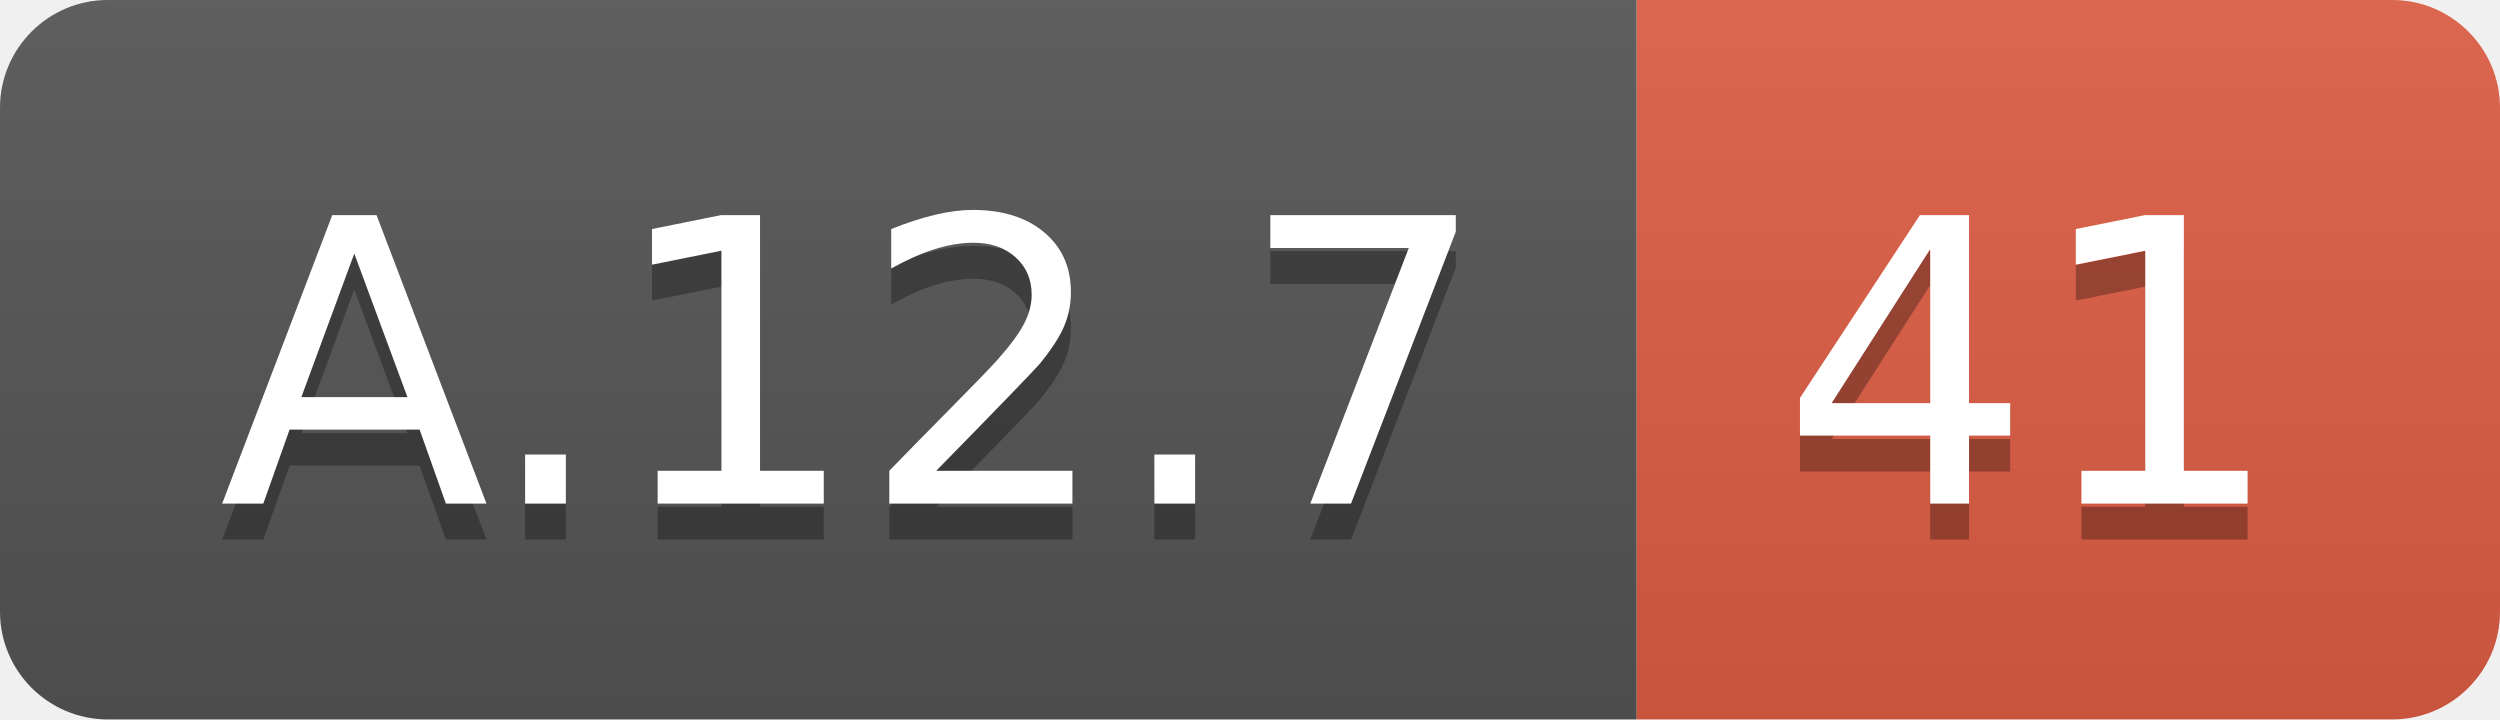
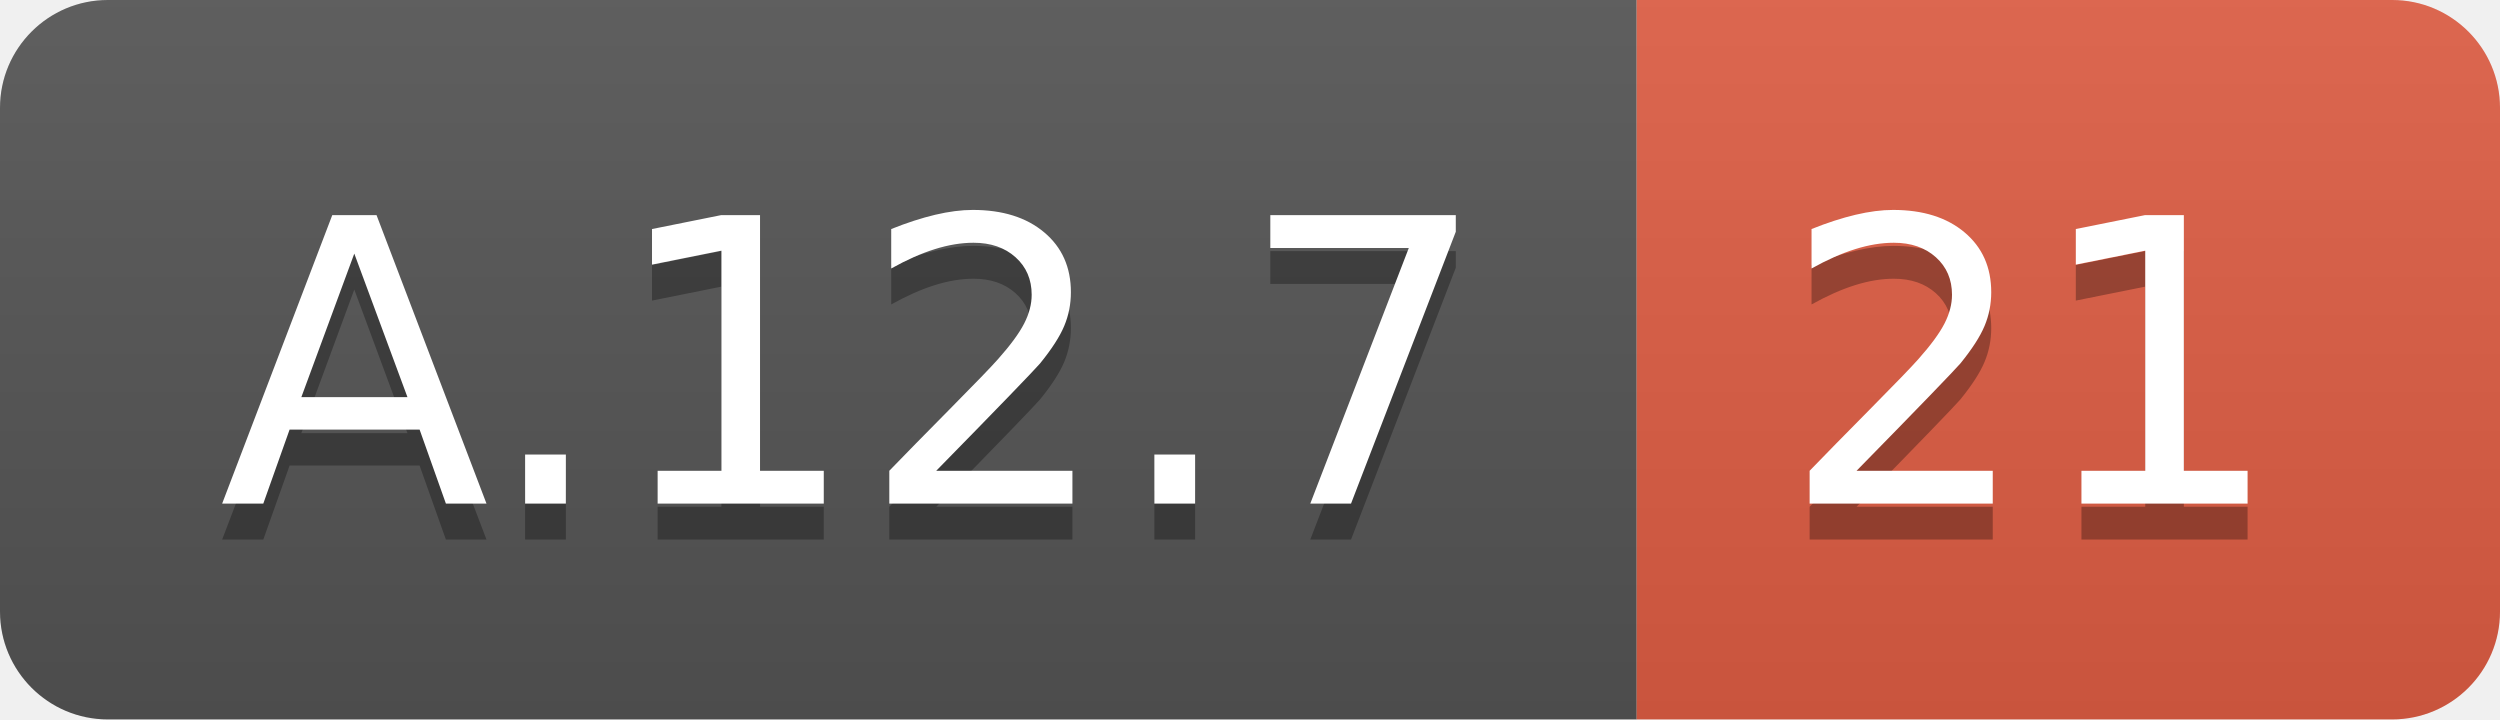
<svg xmlns="http://www.w3.org/2000/svg" width="69.5" height="20">
  <linearGradient id="smooth" x2="0" y2="100%">
    <stop offset="0" stop-color="#bbb" stop-opacity=".1" />
    <stop offset="1" stop-opacity=".1" />
  </linearGradient>
  <clipPath id="round">
    <rect width="69.5" height="20" rx="3" fill="#fff" />
  </clipPath>
  <g clip-path="url(#round)">
    <rect width="45.5" height="20" fill="#555" />
    <rect x="45.5" width="24.0" height="20" fill="#e05d44" />
    <rect width="69.5" height="20" fill="url(#smooth)" />
  </g>
  <g fill="#fff" text-anchor="middle" font-family="DejaVu Sans,Verdana,Geneva,sans-serif" font-size="110">
    <text x="237.5" y="150" fill="#010101" fill-opacity=".3" transform="scale(0.1)" textLength="355.0" lengthAdjust="spacing">A.12.7</text>
    <text x="237.5" y="140" transform="scale(0.1)" textLength="355.0" lengthAdjust="spacing">A.12.7</text>
-     <text x="565.0" y="150" fill="#010101" fill-opacity=".3" transform="scale(0.1)" textLength="140.0" lengthAdjust="spacing">41</text>
-     <text x="565.0" y="140" transform="scale(0.1)" textLength="140.0" lengthAdjust="spacing">41</text>
+     <text x="565.0" y="150" fill="#010101" fill-opacity=".3" transform="scale(0.1)" textLength="140.0" lengthAdjust="spacing">21</text>
+     <text x="565.0" y="140" transform="scale(0.1)" textLength="140.0" lengthAdjust="spacing">21</text>
  </g>
</svg>
